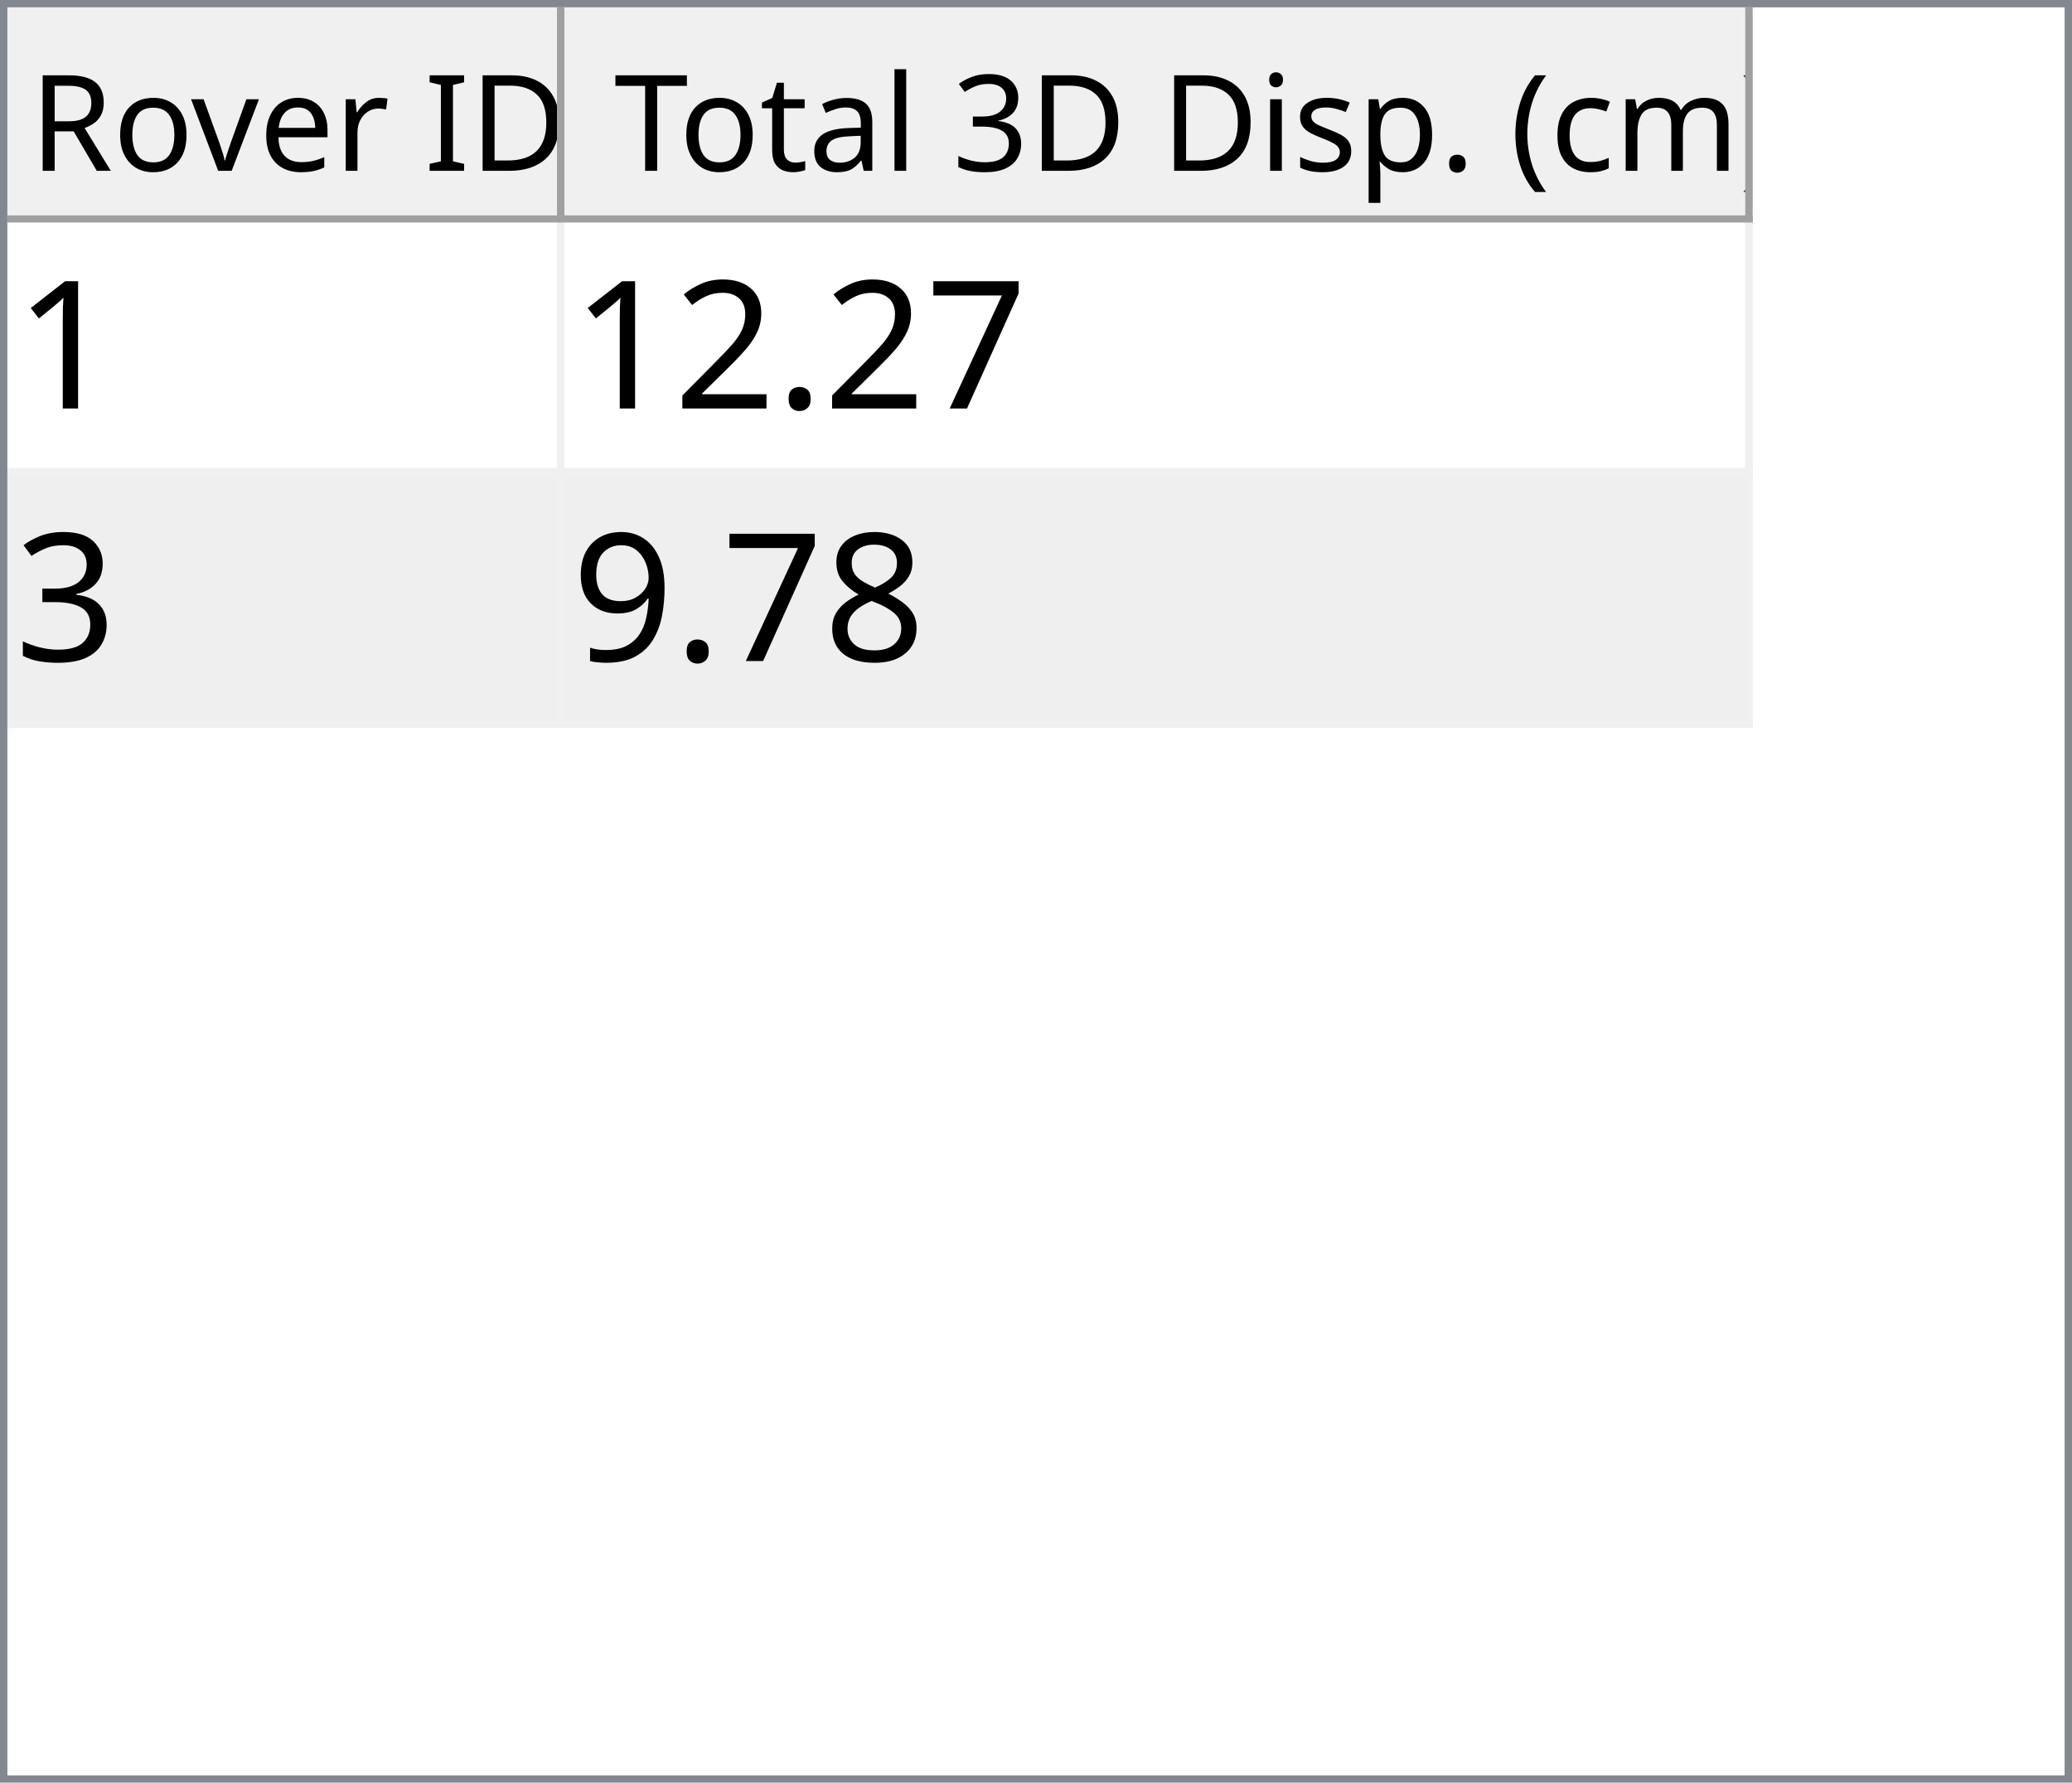
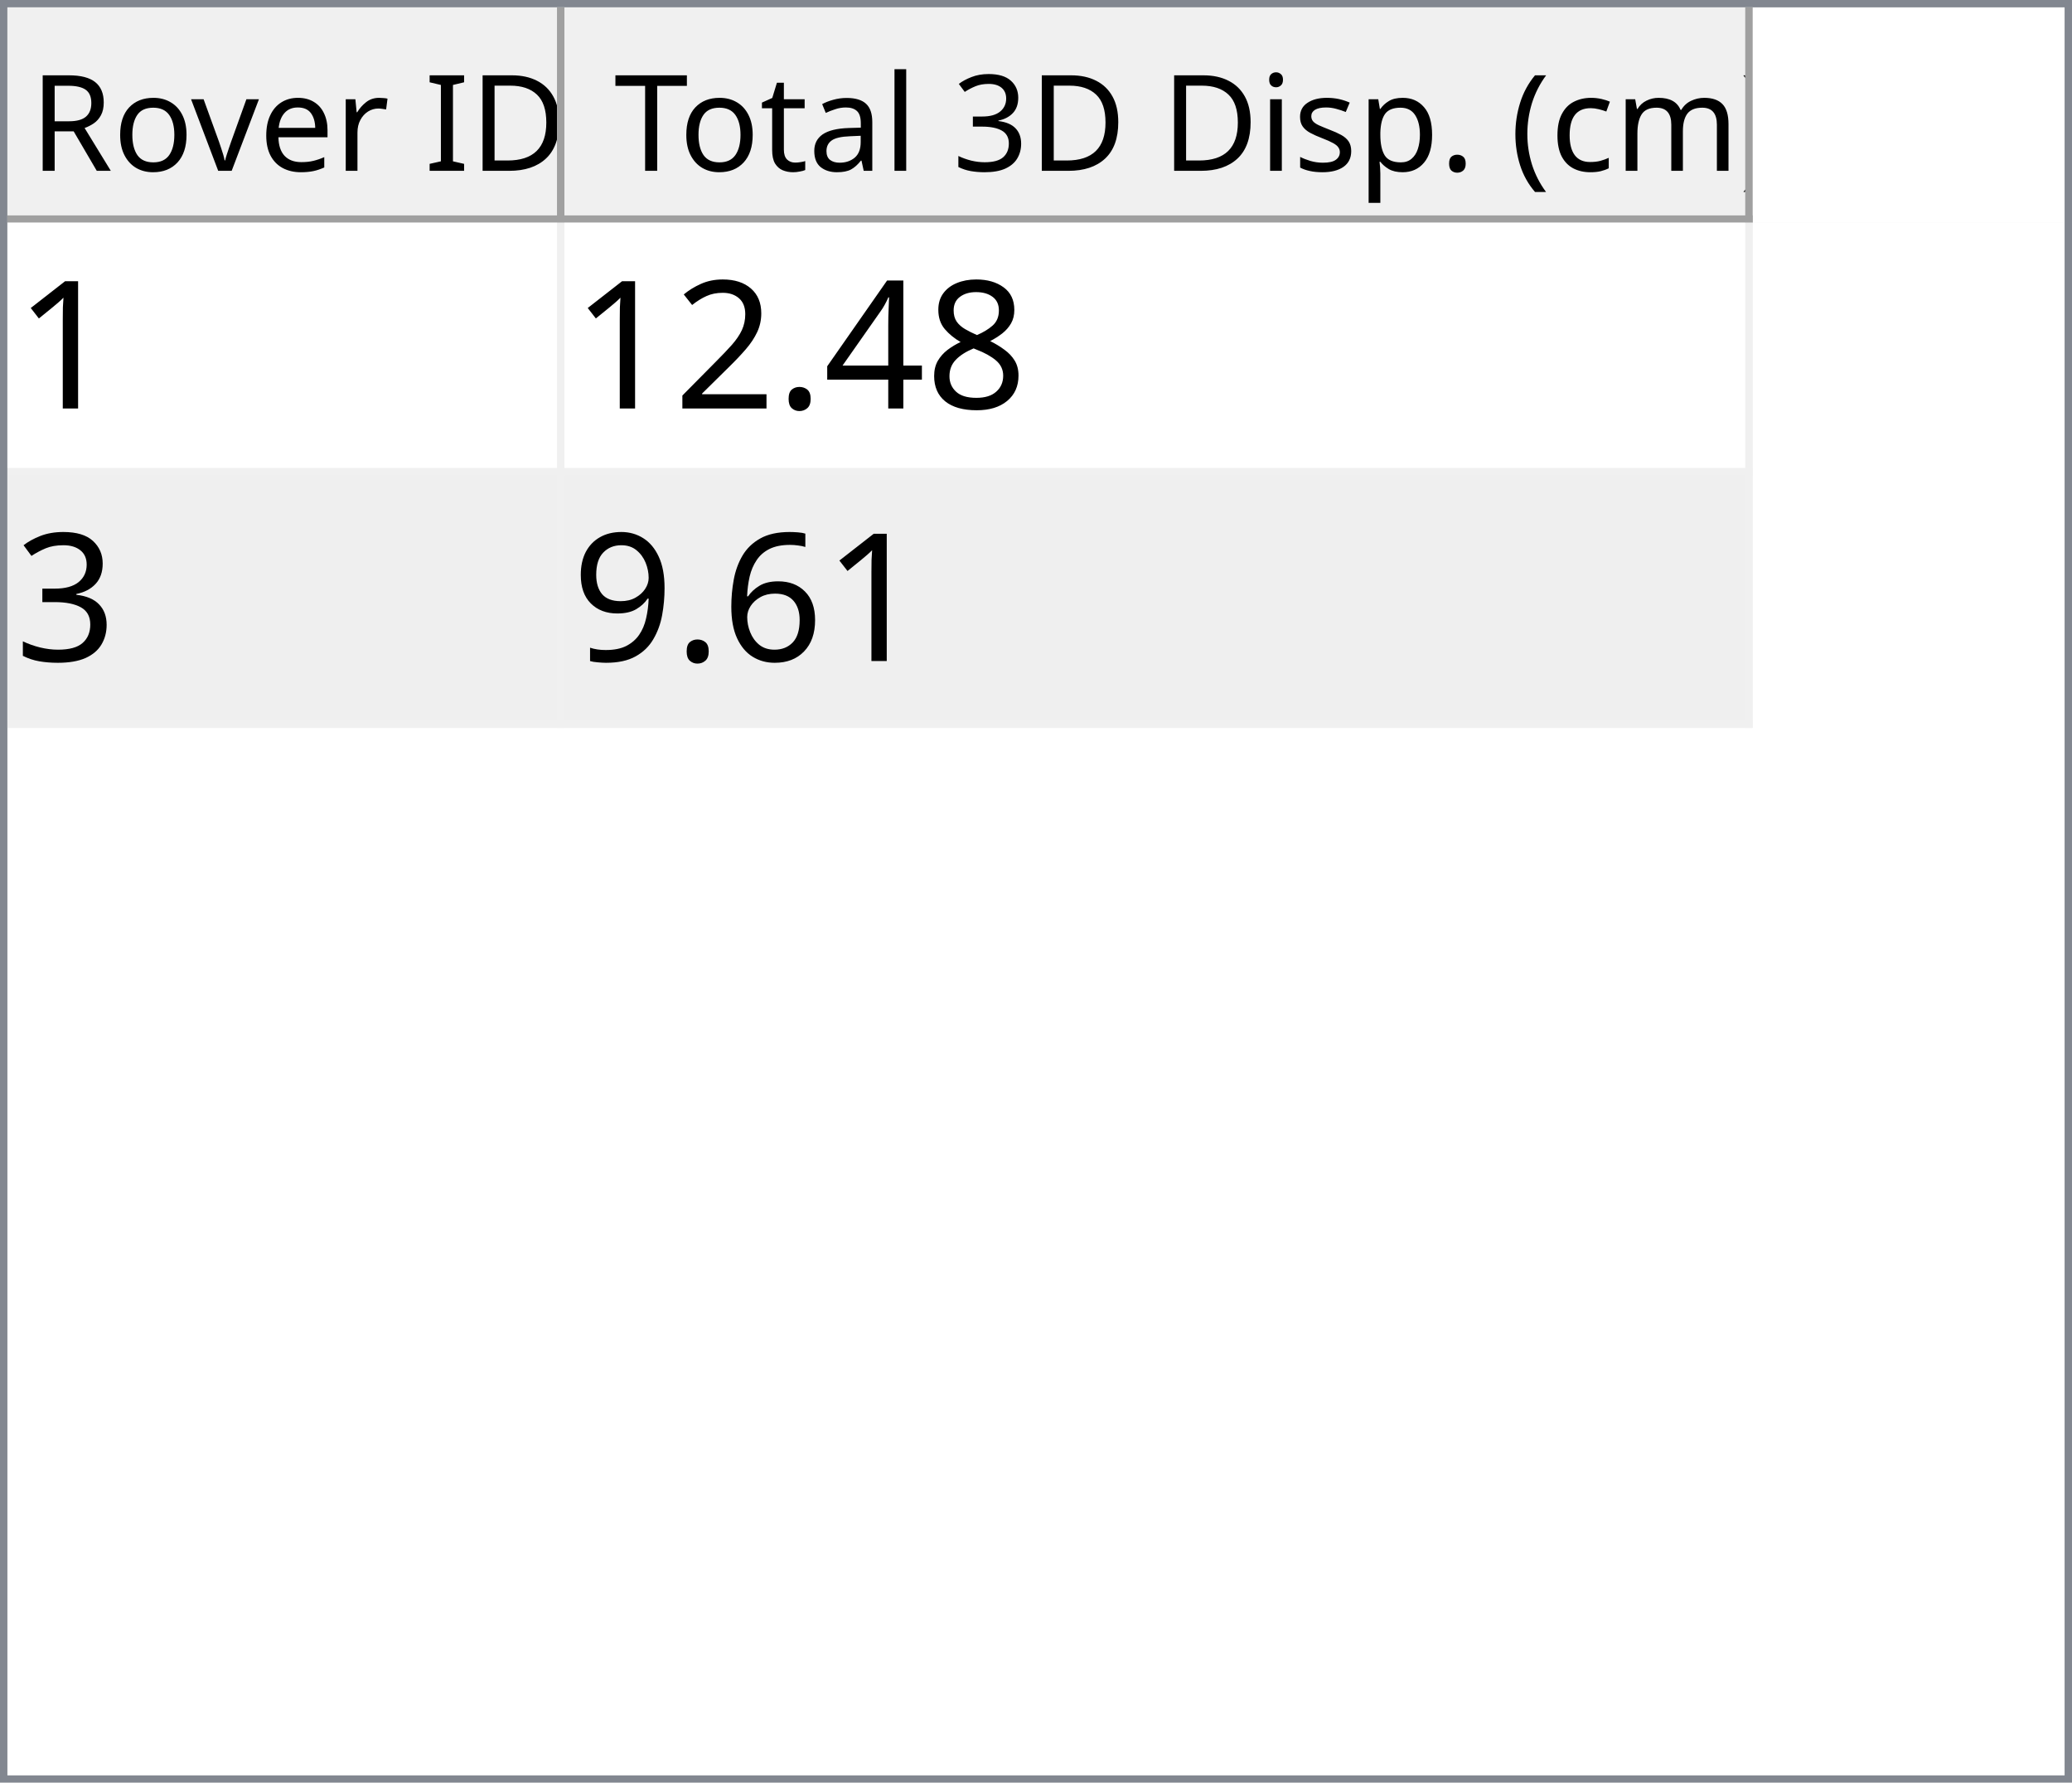
<svg xmlns="http://www.w3.org/2000/svg" style="fill-opacity:1; color-rendering:auto; color-interpolation:auto; text-rendering:auto; stroke:black; stroke-linecap:square; stroke-miterlimit:10; shape-rendering:auto; stroke-opacity:1; fill:black; stroke-dasharray:none; font-weight:normal; stroke-width:1; font-family:'Dialog'; font-style:normal; stroke-linejoin:miter; font-size:12px; stroke-dashoffset:0; image-rendering:auto;" width="279" height="240">
  <defs id="genericDefs" />
  <g>
    <defs id="defs1">
      <clipPath clipPathUnits="userSpaceOnUse" id="clipPath1">
        <path d="M0 0 L279 0 L279 240 L0 240 L0 0 Z" />
      </clipPath>
      <clipPath clipPathUnits="userSpaceOnUse" id="clipPath2">
        <path d="M0 0 L0 240 L279 240 L279 0 Z" />
      </clipPath>
      <clipPath clipPathUnits="userSpaceOnUse" id="clipPath3">
        <path d="M0 0 L0 29 L277 29 L277 0 Z" />
      </clipPath>
      <clipPath clipPathUnits="userSpaceOnUse" id="clipPath4">
        <path d="M0 0 L0 29 L75 29 L75 0 Z" />
      </clipPath>
      <clipPath clipPathUnits="userSpaceOnUse" id="clipPath5">
        <path d="M1 1 L1 28 L74 28 L74 1 Z" />
      </clipPath>
      <clipPath clipPathUnits="userSpaceOnUse" id="clipPath6">
        <path d="M0 0 L0 27 L73 27 L73 0 Z" />
      </clipPath>
      <clipPath clipPathUnits="userSpaceOnUse" id="clipPath7">
        <path d="M-0.5 -0.5 L-0.5 28.5 L74.5 28.5 L74.5 -0.5 Z" />
      </clipPath>
      <clipPath clipPathUnits="userSpaceOnUse" id="clipPath8">
        <path d="M0 0 L0 29 L160 29 L160 0 Z" />
      </clipPath>
      <clipPath clipPathUnits="userSpaceOnUse" id="clipPath9">
        <path d="M1 1 L1 28 L159 28 L159 1 Z" />
      </clipPath>
      <clipPath clipPathUnits="userSpaceOnUse" id="clipPath10">
        <path d="M0 0 L0 27 L158 27 L158 0 Z" />
      </clipPath>
      <clipPath clipPathUnits="userSpaceOnUse" id="clipPath11">
        <path d="M-0.5 -0.5 L-0.5 28.5 L159.5 28.5 L159.5 -0.5 Z" />
      </clipPath>
      <clipPath clipPathUnits="userSpaceOnUse" id="clipPath12">
        <path d="M0 0 L0 209 L277 209 L277 0 Z" />
      </clipPath>
      <clipPath clipPathUnits="userSpaceOnUse" id="clipPath13">
        <path d="M0 0 L0 68 L235 68 L235 0 Z" />
      </clipPath>
      <clipPath clipPathUnits="userSpaceOnUse" id="clipPath14">
        <path d="M-0.5 -0.5 L-0.5 67.5 L234.5 67.5 L234.5 -0.5 Z" />
      </clipPath>
      <clipPath clipPathUnits="userSpaceOnUse" id="clipPath15">
        <path d="M0 0 L0 33 L74 33 L74 0 Z" />
      </clipPath>
      <clipPath clipPathUnits="userSpaceOnUse" id="clipPath16">
        <path d="M0 0 L0 33 L159 33 L159 0 Z" />
      </clipPath>
      <font horiz-adv-x="64.551" id="font1">
        <font-face ascent="107.91" descent="25.098" units-per-em="100" style="font-style:normal; font-family:Segoe UI; font-weight:normal;" />
        <missing-glyph horiz-adv-x="64.551" d="M8.109 0 L8.109 68.266 L56.453 68.266 L56.453 0 L8.109 0 ZM15.328 7.234 L49.219 7.234 L49.219 61.031 L15.328 61.031 L15.328 7.234 Z" />
        <glyph unicode="D" horiz-adv-x="70.117" d="M9.188 0 L9.188 70.016 L28.516 70.016 Q65.531 70.016 65.531 35.891 Q65.531 19.672 55.25 9.836 Q44.969 0 27.734 0 L9.188 0 ZM17.391 62.594 L17.391 7.422 L27.828 7.422 Q41.609 7.422 49.273 14.797 Q56.938 22.172 56.938 35.688 Q56.938 62.594 28.328 62.594 L17.391 62.594 Z" />
        <glyph unicode="I" horiz-adv-x="26.611" d="M17.391 0 L9.188 0 L9.188 70.016 L17.391 70.016 L17.391 0 Z" />
        <glyph unicode=" " horiz-adv-x="27.393" d="" />
        <glyph unicode="r" horiz-adv-x="34.766" d="M34.188 41.891 Q32.078 43.5 28.125 43.5 Q23 43.5 19.555 38.672 Q16.109 33.844 16.109 25.484 L16.109 0 L8.109 0 L8.109 50 L16.109 50 L16.109 39.703 L16.312 39.703 Q18.016 44.969 21.531 47.922 Q25.047 50.875 29.391 50.875 Q32.516 50.875 34.188 50.203 L34.188 41.891 Z" />
        <glyph unicode="e" horiz-adv-x="52.295" d="M48.297 23 L12.984 23 Q13.188 14.656 17.484 10.109 Q21.781 5.562 29.297 5.562 Q37.75 5.562 44.828 11.141 L44.828 3.609 Q38.234 -1.172 27.391 -1.172 Q16.797 -1.172 10.742 5.641 Q4.688 12.453 4.688 24.812 Q4.688 36.469 11.305 43.82 Q17.922 51.172 27.734 51.172 Q37.547 51.172 42.922 44.828 Q48.297 38.484 48.297 27.203 L48.297 23 ZM40.094 29.781 Q40.047 36.719 36.75 40.578 Q33.453 44.438 27.594 44.438 Q21.922 44.438 17.969 40.383 Q14.016 36.328 13.094 29.781 L40.094 29.781 Z" />
        <glyph unicode="v" horiz-adv-x="47.9" d="M47.406 50 L27.484 0 L19.625 0 L0.688 50 L9.469 50 L22.172 13.672 Q23.578 9.672 23.922 6.688 L24.125 6.688 Q24.609 10.453 25.688 13.484 L38.969 50 L47.406 50 Z" />
        <glyph unicode="o" horiz-adv-x="58.594" d="M29 -1.172 Q17.922 -1.172 11.305 5.836 Q4.688 12.844 4.688 24.422 Q4.688 37.016 11.57 44.094 Q18.453 51.172 30.172 51.172 Q41.359 51.172 47.633 44.289 Q53.906 37.406 53.906 25.203 Q53.906 13.234 47.141 6.031 Q40.375 -1.172 29 -1.172 ZM29.594 44.438 Q21.875 44.438 17.383 39.188 Q12.891 33.938 12.891 24.703 Q12.891 15.828 17.43 10.695 Q21.969 5.562 29.594 5.562 Q37.359 5.562 41.531 10.594 Q45.703 15.625 45.703 24.906 Q45.703 34.281 41.531 39.359 Q37.359 44.438 29.594 44.438 Z" />
        <glyph unicode="R" horiz-adv-x="59.814" d="M59.375 0 L49.609 0 L37.891 19.625 Q36.281 22.359 34.766 24.289 Q33.25 26.219 31.664 27.438 Q30.078 28.656 28.25 29.219 Q26.422 29.781 24.125 29.781 L17.391 29.781 L17.391 0 L9.188 0 L9.188 70.016 L30.078 70.016 Q34.672 70.016 38.555 68.867 Q42.438 67.719 45.289 65.375 Q48.141 63.031 49.758 59.547 Q51.375 56.062 51.375 51.375 Q51.375 47.703 50.273 44.656 Q49.172 41.609 47.148 39.211 Q45.125 36.812 42.266 35.133 Q39.406 33.453 35.844 32.516 L35.844 32.328 Q37.594 31.547 38.891 30.547 Q40.188 29.547 41.359 28.18 Q42.531 26.812 43.68 25.078 Q44.828 23.344 46.234 21.047 L59.375 0 ZM17.391 62.594 L17.391 37.203 L28.516 37.203 Q31.594 37.203 34.203 38.133 Q36.812 39.062 38.719 40.797 Q40.625 42.531 41.703 45.047 Q42.781 47.562 42.781 50.688 Q42.781 56.297 39.141 59.445 Q35.5 62.594 28.609 62.594 L17.391 62.594 Z" />
        <glyph unicode=")" horiz-adv-x="30.176" d="M8.297 -15.922 L1.172 -15.922 Q16.406 2.344 16.406 26.812 Q16.406 51.469 1.078 70.016 L8.297 70.016 Q23.531 52.156 23.531 26.703 Q23.531 1.375 8.297 -15.922 Z" />
        <glyph unicode="m" horiz-adv-x="86.133" d="M79.109 0 L71.094 0 L71.094 28.719 Q71.094 37.016 68.531 40.727 Q65.969 44.438 59.906 44.438 Q54.781 44.438 51.195 39.75 Q47.609 35.062 47.609 28.516 L47.609 0 L39.594 0 L39.594 29.688 Q39.594 44.438 28.219 44.438 Q22.953 44.438 19.531 40.016 Q16.109 35.594 16.109 28.516 L16.109 0 L8.109 0 L8.109 50 L16.109 50 L16.109 42.094 L16.312 42.094 Q21.625 51.172 31.844 51.172 Q36.969 51.172 40.773 48.312 Q44.578 45.453 46 40.828 Q51.562 51.172 62.594 51.172 Q79.109 51.172 79.109 30.812 L79.109 0 Z" />
        <glyph unicode="c" horiz-adv-x="46.191" d="M42.188 2.297 Q36.422 -1.172 28.516 -1.172 Q17.828 -1.172 11.258 5.789 Q4.688 12.75 4.688 23.828 Q4.688 36.188 11.766 43.68 Q18.844 51.172 30.672 51.172 Q37.25 51.172 42.281 48.734 L42.281 40.531 Q36.719 44.438 30.375 44.438 Q22.703 44.438 17.797 38.945 Q12.891 33.453 12.891 24.516 Q12.891 15.719 17.508 10.641 Q22.125 5.562 29.891 5.562 Q36.422 5.562 42.188 9.906 L42.188 2.297 Z" />
        <glyph unicode="(" horiz-adv-x="30.176" d="M29.109 -15.922 L21.969 -15.922 Q6.844 1.375 6.844 26.703 Q6.844 52.156 21.969 70.016 L29.203 70.016 Q13.875 51.469 13.875 26.812 Q13.875 2.344 29.109 -15.922 Z" />
        <glyph unicode="." horiz-adv-x="21.68" d="M10.891 -1.078 Q8.641 -1.078 7.055 0.539 Q5.469 2.156 5.469 4.391 Q5.469 6.641 7.055 8.273 Q8.641 9.906 10.891 9.906 Q13.188 9.906 14.797 8.273 Q16.406 6.641 16.406 4.391 Q16.406 2.156 14.797 0.539 Q13.188 -1.078 10.891 -1.078 Z" />
        <glyph unicode="p" horiz-adv-x="58.789" d="M16.312 7.234 L16.109 7.234 L16.109 -23 L8.109 -23 L8.109 50 L16.109 50 L16.109 41.219 L16.312 41.219 Q22.219 51.172 33.594 51.172 Q43.266 51.172 48.688 44.461 Q54.109 37.75 54.109 26.469 Q54.109 13.922 48 6.375 Q41.891 -1.172 31.297 -1.172 Q21.578 -1.172 16.312 7.234 ZM16.109 27.391 L16.109 20.406 Q16.109 14.203 20.141 9.883 Q24.172 5.562 30.375 5.562 Q37.641 5.562 41.773 11.133 Q45.906 16.703 45.906 26.609 Q45.906 34.969 42.047 39.703 Q38.188 44.438 31.594 44.438 Q24.609 44.438 20.359 39.578 Q16.109 34.719 16.109 27.391 Z" />
        <glyph unicode="s" horiz-adv-x="42.432" d="M5.078 1.812 L5.078 10.406 Q11.625 5.562 19.484 5.562 Q30.031 5.562 30.031 12.594 Q30.031 14.594 29.125 15.992 Q28.219 17.391 26.68 18.461 Q25.141 19.531 23.07 20.383 Q21 21.234 18.609 22.172 Q15.281 23.484 12.766 24.828 Q10.25 26.172 8.57 27.859 Q6.891 29.547 6.031 31.695 Q5.172 33.844 5.172 36.719 Q5.172 40.234 6.789 42.945 Q8.406 45.656 11.086 47.484 Q13.766 49.312 17.211 50.242 Q20.656 51.172 24.312 51.172 Q30.812 51.172 35.938 48.922 L35.938 40.828 Q30.422 44.438 23.25 44.438 Q21 44.438 19.195 43.922 Q17.391 43.406 16.094 42.477 Q14.797 41.547 14.086 40.258 Q13.375 38.969 13.375 37.406 Q13.375 35.453 14.086 34.133 Q14.797 32.812 16.164 31.789 Q17.531 30.766 19.484 29.938 Q21.438 29.109 23.922 28.125 Q27.25 26.859 29.883 25.516 Q32.516 24.172 34.375 22.484 Q36.234 20.797 37.234 18.602 Q38.234 16.406 38.234 13.375 Q38.234 9.672 36.602 6.938 Q34.969 4.203 32.234 2.398 Q29.5 0.594 25.93 -0.289 Q22.359 -1.172 18.453 -1.172 Q10.75 -1.172 5.078 1.812 Z" />
        <glyph unicode="i" horiz-adv-x="24.219" d="M12.203 62.703 Q10.062 62.703 8.547 64.164 Q7.031 65.625 7.031 67.875 Q7.031 70.125 8.547 71.609 Q10.062 73.094 12.203 73.094 Q14.406 73.094 15.945 71.609 Q17.484 70.125 17.484 67.875 Q17.484 65.719 15.945 64.211 Q14.406 62.703 12.203 62.703 ZM16.109 0 L8.109 0 L8.109 50 L16.109 50 L16.109 0 Z" />
        <glyph unicode="3" horiz-adv-x="53.906" d="M46.531 19.828 Q46.531 15.094 44.75 11.211 Q42.969 7.328 39.719 4.57 Q36.469 1.812 31.93 0.297 Q27.391 -1.219 21.922 -1.219 Q11.922 -1.219 6 2.594 L6 11.188 Q13.094 5.609 22.219 5.609 Q25.875 5.609 28.828 6.539 Q31.781 7.469 33.906 9.227 Q36.031 10.984 37.18 13.477 Q38.328 15.969 38.328 19.094 Q38.328 32.812 18.797 32.812 L12.984 32.812 L12.984 39.594 L18.5 39.594 Q35.797 39.594 35.797 52.484 Q35.797 64.406 22.609 64.406 Q15.188 64.406 8.688 59.422 L8.688 67.188 Q15.375 71.188 24.609 71.188 Q29 71.188 32.57 69.969 Q36.141 68.75 38.68 66.555 Q41.219 64.359 42.609 61.281 Q44 58.203 44 54.5 Q44 40.672 30.031 36.719 L30.031 36.531 Q33.594 36.141 36.625 34.797 Q39.656 33.453 41.852 31.305 Q44.047 29.156 45.289 26.25 Q46.531 23.344 46.531 19.828 Z" />
        <glyph unicode="l" horiz-adv-x="24.219" d="M16.109 0 L8.109 0 L8.109 74.031 L16.109 74.031 L16.109 0 Z" />
        <glyph unicode="a" horiz-adv-x="50.879" d="M43.891 0 L35.891 0 L35.891 7.812 L35.688 7.812 Q30.469 -1.172 20.312 -1.172 Q12.844 -1.172 8.617 2.781 Q4.391 6.734 4.391 13.281 Q4.391 27.297 20.906 29.594 L35.891 31.688 Q35.891 44.438 25.594 44.438 Q16.547 44.438 9.281 38.281 L9.281 46.484 Q16.656 51.172 26.266 51.172 Q43.891 51.172 43.891 32.516 L43.891 0 ZM35.891 25.297 L23.828 23.641 Q18.266 22.859 15.43 20.875 Q12.594 18.891 12.594 13.875 Q12.594 10.203 15.211 7.883 Q17.828 5.562 22.172 5.562 Q28.125 5.562 32.008 9.742 Q35.891 13.922 35.891 20.312 L35.891 25.297 Z" />
        <glyph unicode="t" horiz-adv-x="33.887" d="M31.297 0.484 Q28.469 -1.078 23.828 -1.078 Q10.688 -1.078 10.688 13.578 L10.688 43.172 L2.094 43.172 L2.094 50 L10.688 50 L10.688 62.203 L18.703 64.797 L18.703 50 L31.297 50 L31.297 43.172 L18.703 43.172 L18.703 14.984 Q18.703 9.969 20.414 7.82 Q22.125 5.672 26.078 5.672 Q29.109 5.672 31.297 7.328 L31.297 0.484 Z" />
        <glyph unicode="T" horiz-adv-x="52.393" d="M50.594 62.594 L30.375 62.594 L30.375 0 L22.172 0 L22.172 62.594 L2 62.594 L2 70.016 L50.594 70.016 L50.594 62.594 Z" />
      </font>
      <font horiz-adv-x="75.0" id="font2">
        <font-face ascent="100.537" descent="21.973" units-per-em="100" style="font-style:normal; font-family:sans-serif; font-weight:normal;" />
        <missing-glyph horiz-adv-x="75.0" d="M12.5 0 L12.5 62.5 L62.5 62.5 L62.5 0 L12.5 0 ZM14.062 1.562 L60.938 1.562 L60.938 60.938 L14.062 60.938 L14.062 1.562 Z" />
        <glyph unicode="1" horiz-adv-x="55.615" d="M37.25 0 L28.469 0 L28.469 56 Q25.297 52.984 20.141 49.953 Q14.984 46.922 10.891 45.406 L10.891 53.906 Q18.266 57.375 23.781 62.305 Q29.297 67.234 31.594 71.875 L37.25 71.875 L37.25 0 Z" />
-         <glyph unicode="7" horiz-adv-x="55.615" d="M4.734 62.203 L4.734 70.656 L51.078 70.656 L51.078 63.812 Q44.234 56.547 37.523 44.484 Q30.812 32.422 27.156 19.672 Q24.516 10.688 23.781 0 L14.75 0 Q14.891 8.453 18.062 20.414 Q21.234 32.375 27.172 43.484 Q33.109 54.594 39.797 62.203 L4.734 62.203 Z" />
+         <glyph unicode="8" horiz-adv-x="55.615" d="M17.672 38.812 Q12.203 40.828 9.57 44.539 Q6.938 48.25 6.938 53.422 Q6.938 61.234 12.555 66.555 Q18.172 71.875 27.484 71.875 Q36.859 71.875 42.578 66.43 Q48.297 60.984 48.297 53.172 Q48.297 48.188 45.68 44.508 Q43.062 40.828 37.75 38.812 Q44.344 36.672 47.781 31.883 Q51.219 27.094 51.219 20.453 Q51.219 11.281 44.727 5.031 Q38.234 -1.219 27.641 -1.219 Q17.047 -1.219 10.547 5.055 Q4.047 11.328 4.047 20.703 Q4.047 27.688 7.594 32.398 Q11.141 37.109 17.672 38.812 ZM15.922 53.719 Q15.922 48.641 19.195 45.414 Q22.469 42.188 27.688 42.188 Q32.766 42.188 36.016 45.383 Q39.266 48.578 39.266 53.219 Q39.266 58.062 35.914 61.359 Q32.562 64.656 27.594 64.656 Q22.562 64.656 19.242 61.43 Q15.922 58.203 15.922 53.719 ZM13.094 20.656 Q13.094 16.891 14.875 13.375 Q16.656 9.859 20.172 7.93 Q23.688 6 27.734 6 Q34.031 6 38.133 10.055 Q42.234 14.109 42.234 20.359 Q42.234 26.703 38.016 30.859 Q33.797 35.016 27.438 35.016 Q21.234 35.016 17.164 30.914 Q13.094 26.812 13.094 20.656 Z" />
+         <glyph unicode="4" horiz-adv-x="55.615" d="M32.328 0 L32.328 17.141 L1.266 17.141 L1.266 25.203 L33.938 71.578 L41.109 71.578 L41.109 25.203 L50.781 25.203 L50.781 17.141 L41.109 17.141 L41.109 0 L32.328 0 ZM32.328 25.203 L32.328 57.469 L9.906 25.203 L32.328 25.203 Z" />
        <glyph unicode="." horiz-adv-x="27.783" d="M9.078 0 L9.078 10.016 L19.094 10.016 L19.094 0 L9.078 0 Z" />
        <glyph unicode="2" horiz-adv-x="55.615" d="M50.344 8.453 L50.344 0 L3.031 0 Q2.938 3.172 4.047 6.109 Q5.859 10.938 9.836 15.625 Q13.812 20.312 21.344 26.469 Q33.016 36.031 37.117 41.625 Q41.219 47.219 41.219 52.203 Q41.219 57.422 37.477 61.008 Q33.734 64.594 27.734 64.594 Q21.391 64.594 17.578 60.789 Q13.766 56.984 13.719 50.25 L4.688 51.172 Q5.609 61.281 11.664 66.578 Q17.719 71.875 27.938 71.875 Q38.234 71.875 44.242 66.164 Q50.25 60.453 50.25 52 Q50.25 47.703 48.492 43.555 Q46.734 39.406 42.656 34.812 Q38.578 30.219 29.109 22.219 Q21.188 15.578 18.945 13.211 Q16.703 10.844 15.234 8.453 L50.344 8.453 Z" />
        <glyph unicode="3" horiz-adv-x="55.615" d="M4.203 18.891 L12.984 20.062 Q14.5 12.594 18.141 9.297 Q21.781 6 27 6 Q33.203 6 37.477 10.297 Q41.75 14.594 41.75 20.953 Q41.75 27 37.797 30.93 Q33.844 34.859 27.734 34.859 Q25.25 34.859 21.531 33.891 L22.516 41.609 Q23.391 41.5 23.922 41.5 Q29.547 41.5 34.039 44.43 Q38.531 47.359 38.531 53.469 Q38.531 58.297 35.258 61.477 Q31.984 64.656 26.812 64.656 Q21.688 64.656 18.266 61.43 Q14.844 58.203 13.875 51.766 L5.078 53.328 Q6.688 62.156 12.398 67.016 Q18.109 71.875 26.609 71.875 Q32.469 71.875 37.398 69.359 Q42.328 66.844 44.945 62.5 Q47.562 58.156 47.562 53.266 Q47.562 48.641 45.07 44.828 Q42.578 41.016 37.703 38.766 Q44.047 37.312 47.562 32.695 Q51.078 28.078 51.078 21.141 Q51.078 11.766 44.242 5.25 Q37.406 -1.266 26.953 -1.266 Q17.531 -1.266 11.305 4.352 Q5.078 9.969 4.203 18.891 Z" />
-         <glyph unicode="8" horiz-adv-x="55.615" d="M17.672 38.812 Q12.203 40.828 9.57 44.539 Q6.938 48.25 6.938 53.422 Q6.938 61.234 12.555 66.555 Q18.172 71.875 27.484 71.875 Q36.859 71.875 42.578 66.43 Q48.297 60.984 48.297 53.172 Q48.297 48.188 45.68 44.508 Q43.062 40.828 37.75 38.812 Q44.344 36.672 47.781 31.883 Q51.219 27.094 51.219 20.453 Q51.219 11.281 44.727 5.031 Q38.234 -1.219 27.641 -1.219 Q17.047 -1.219 10.547 5.055 Q4.047 11.328 4.047 20.703 Q4.047 27.688 7.594 32.398 Q11.141 37.109 17.672 38.812 ZM15.922 53.719 Q15.922 48.641 19.195 45.414 Q22.469 42.188 27.688 42.188 Q32.766 42.188 36.016 45.383 Q39.266 48.578 39.266 53.219 Q39.266 58.062 35.914 61.359 Q32.562 64.656 27.594 64.656 Q22.562 64.656 19.242 61.43 Q15.922 58.203 15.922 53.719 ZM13.094 20.656 Q13.094 16.891 14.875 13.375 Q16.656 9.859 20.172 7.93 Q23.688 6 27.734 6 Q34.031 6 38.133 10.055 Q42.234 14.109 42.234 20.359 Q42.234 26.703 38.016 30.859 Q33.797 35.016 27.438 35.016 Q21.234 35.016 17.164 30.914 Q13.094 26.812 13.094 20.656 Z" />
+         <glyph unicode="6" horiz-adv-x="55.615" d="M49.75 54.047 L41.016 53.375 Q39.844 58.547 37.703 60.891 Q34.125 64.656 28.906 64.656 Q24.703 64.656 21.531 62.312 Q17.391 59.281 14.992 53.469 Q12.594 47.656 12.5 36.922 Q15.672 41.75 20.266 44.094 Q24.859 46.438 29.891 46.438 Q38.672 46.438 44.852 39.969 Q51.031 33.5 51.031 23.25 Q51.031 16.5 48.125 10.719 Q45.219 4.938 40.141 1.859 Q35.062 -1.219 28.609 -1.219 Q17.625 -1.219 10.695 6.859 Q3.766 14.938 3.766 33.5 Q3.766 54.25 11.422 63.672 Q18.109 71.875 29.438 71.875 Q37.891 71.875 43.289 67.141 Q48.688 62.406 49.75 54.047 ZM13.875 23.188 Q13.875 18.656 15.797 14.508 Q17.719 10.359 21.188 8.18 Q24.656 6 28.469 6 Q34.031 6 38.039 10.492 Q42.047 14.984 42.047 22.703 Q42.047 30.125 38.086 34.398 Q34.125 38.672 28.125 38.672 Q22.172 38.672 18.023 34.398 Q13.875 30.125 13.875 23.188 Z" />
        <glyph unicode="9" horiz-adv-x="55.615" d="M5.469 16.547 L13.922 17.328 Q14.984 11.375 18.016 8.688 Q21.047 6 25.781 6 Q29.828 6 32.883 7.859 Q35.938 9.719 37.891 12.82 Q39.844 15.922 41.164 21.195 Q42.484 26.469 42.484 31.938 Q42.484 32.516 42.438 33.688 Q39.797 29.5 35.234 26.883 Q30.672 24.266 25.344 24.266 Q16.453 24.266 10.305 30.711 Q4.156 37.156 4.156 47.703 Q4.156 58.594 10.578 65.234 Q17 71.875 26.656 71.875 Q33.641 71.875 39.43 68.117 Q45.219 64.359 48.219 57.398 Q51.219 50.438 51.219 37.25 Q51.219 23.531 48.242 15.406 Q45.266 7.281 39.383 3.031 Q33.5 -1.219 25.594 -1.219 Q17.188 -1.219 11.867 3.445 Q6.547 8.109 5.469 16.547 ZM41.453 48.141 Q41.453 55.719 37.43 60.156 Q33.406 64.594 27.734 64.594 Q21.875 64.594 17.531 59.812 Q13.188 55.031 13.188 47.406 Q13.188 40.578 17.312 36.305 Q21.438 32.031 27.484 32.031 Q33.594 32.031 37.523 36.305 Q41.453 40.578 41.453 48.141 Z" />
      </font>
    </defs>
    <g style="fill:white; stroke:white;">
      <rect x="0" y="0" width="279" style="clip-path:url(#clipPath1); stroke:none;" height="240" />
    </g>
    <g style="fill:white; text-rendering:optimizeSpeed; color-rendering:optimizeSpeed; image-rendering:optimizeSpeed; shape-rendering:crispEdges; stroke:white; color-interpolation:sRGB;">
      <rect x="0" width="279" height="240" y="0" style="stroke:none;" />
      <path style="stroke:none;" d="M0 240 L279 240 L279 0 L0 0 Z" />
    </g>
    <g style="fill:rgb(240,240,240); font-size:18px; font-family:'Segoe UI'; stroke:rgb(240,240,240);">
      <rect x="0" y="0" width="279" style="clip-path:url(#clipPath2); stroke:none;" height="240" />
    </g>
    <g style="fill:rgb(130,135,144); font-size:18px; font-family:'Segoe UI'; stroke:rgb(130,135,144);">
      <path d="M0 0 L279 0 L279 240 L0 240 L0 0 ZM1 1 L278 1 L278 239 L1 239 L1 1 Z" style="fill-rule:evenodd; clip-path:url(#clipPath2); stroke:none;" />
    </g>
    <g style="fill:white; font-size:18px; font-family:'Segoe UI'; stroke:white;" transform="translate(1,1)">
      <rect x="0" y="0" width="277" style="clip-path:url(#clipPath3); stroke:none;" height="29" />
    </g>
    <g style="fill:rgb(240,240,240); font-size:18px; font-family:'Segoe UI'; stroke:rgb(240,240,240);" transform="translate(1,1)">
      <rect x="0" y="0" width="75" style="clip-path:url(#clipPath4); stroke:none;" height="29" />
    </g>
    <g style="font-family:'Segoe UI'; font-size:18px;" transform="translate(2,2)">
      <text x="2" xml:space="preserve" y="21" style="clip-path:url(#clipPath6); stroke:none;">Rover ID</text>
    </g>
    <g transform="translate(1.5,1.5)" style="fill:rgb(160,160,160); font-size:18px; font-family:'Segoe UI'; stroke:rgb(160,160,160); stroke-linejoin:bevel;">
      <line x1="74" x2="74" y1="0" style="fill:none; clip-path:url(#clipPath7);" y2="28" />
    </g>
    <g transform="matrix(1,0,0,1,1,1) translate(0.5,0.5)" style="fill:rgb(160,160,160); font-size:18px; font-family:'Segoe UI'; stroke:rgb(160,160,160); stroke-linejoin:bevel;">
      <line x1="0" x2="74" y1="28" style="fill:none; clip-path:url(#clipPath7);" y2="28" />
    </g>
    <g style="fill:rgb(240,240,240); font-size:18px; font-family:'Segoe UI'; stroke:rgb(240,240,240);" transform="translate(76,1)">
      <rect x="0" y="0" width="160" style="clip-path:url(#clipPath8); stroke:none;" height="29" />
    </g>
    <g style="font-family:'Segoe UI'; font-size:18px;" transform="translate(77,2)">
      <text x="1" xml:space="preserve" y="21" style="clip-path:url(#clipPath10); stroke:none;"> Total 3D Disp. (cm)</text>
    </g>
    <g transform="translate(76.5,1.5)" style="fill:rgb(160,160,160); font-size:18px; font-family:'Segoe UI'; stroke:rgb(160,160,160); stroke-linejoin:bevel;">
      <line x1="159" x2="159" y1="0" style="fill:none; clip-path:url(#clipPath11);" y2="28" />
    </g>
    <g transform="matrix(1,0,0,1,76,1) translate(0.5,0.5)" style="fill:rgb(160,160,160); font-size:18px; font-family:'Segoe UI'; stroke:rgb(160,160,160); stroke-linejoin:bevel;">
      <line x1="0" x2="159" y1="28" style="fill:none; clip-path:url(#clipPath11);" y2="28" />
    </g>
    <g style="fill:white; font-size:18px; font-family:'Segoe UI'; stroke:white;" transform="translate(1,30)">
      <rect x="0" y="0" width="277" style="clip-path:url(#clipPath12); stroke:none;" height="209" />
    </g>
    <g style="fill:rgb(240,240,240); font-size:24px; font-family:sans-serif; stroke:rgb(240,240,240);" transform="translate(1,30)">
      <rect x="0" y="0" width="235" style="clip-path:url(#clipPath13); stroke:none;" height="68" />
      <line transform="translate(0.5,0.5)" x1="0" x2="234" y1="33" style="clip-path:url(#clipPath14); fill:none; stroke-linejoin:bevel;" y2="33" />
    </g>
    <g transform="matrix(1,0,0,1,1,30) translate(0.5,0.5)" style="fill:rgb(240,240,240); font-size:24px; font-family:sans-serif; stroke:rgb(240,240,240); stroke-linejoin:bevel;">
      <line x1="0" x2="234" y1="67" style="fill:none; clip-path:url(#clipPath14);" y2="67" />
    </g>
    <g transform="matrix(1,0,0,1,1,30) translate(0.5,0.5)" style="fill:rgb(240,240,240); font-size:24px; font-family:sans-serif; stroke:rgb(240,240,240); stroke-linejoin:bevel;">
      <line x1="74" x2="74" y1="0" style="fill:none; clip-path:url(#clipPath14);" y2="67" />
    </g>
    <g transform="matrix(1,0,0,1,1,30) translate(0.5,0.5)" style="fill:rgb(240,240,240); font-size:24px; font-family:sans-serif; stroke:rgb(240,240,240); stroke-linejoin:bevel;">
      <line x1="234" x2="234" y1="0" style="fill:none; clip-path:url(#clipPath14);" y2="67" />
    </g>
    <g style="fill:white; font-size:24px; font-family:sans-serif; stroke:white;" transform="matrix(1,0,0,1,1,30)">
      <rect x="0" y="0" width="74" style="clip-path:url(#clipPath15); stroke:none;" height="33" />
      <text x="1" y="25" style="fill:black; clip-path:url(#clipPath15); stroke:none;" xml:space="preserve">1</text>
    </g>
    <g style="fill:white; font-size:24px; font-family:sans-serif; stroke:white;" transform="matrix(1,0,0,1,1,30) translate(75,0)">
      <rect x="0" y="0" width="159" style="clip-path:url(#clipPath16); stroke:none;" height="33" />
-       <text x="1" y="25" style="fill:black; clip-path:url(#clipPath16); stroke:none;" xml:space="preserve">12.27</text>
+       <text x="1" y="25" style="fill:black; clip-path:url(#clipPath16); stroke:none;" xml:space="preserve">12.48</text>
    </g>
    <g style="fill:rgb(239,239,239); font-size:24px; font-family:sans-serif; stroke:rgb(239,239,239);" transform="matrix(1,0,0,1,1,30) translate(0,34)">
      <rect x="0" y="0" width="74" style="clip-path:url(#clipPath15); stroke:none;" height="33" />
      <text x="1" y="25" style="fill:black; clip-path:url(#clipPath15); stroke:none;" xml:space="preserve">3</text>
    </g>
    <g style="fill:rgb(239,239,239); font-size:24px; font-family:sans-serif; stroke:rgb(239,239,239);" transform="matrix(1,0,0,1,1,30) translate(75,34)">
      <rect x="0" y="0" width="159" style="clip-path:url(#clipPath16); stroke:none;" height="33" />
-       <text x="1" y="25" style="fill:black; clip-path:url(#clipPath16); stroke:none;" xml:space="preserve">9.78</text>
+       <text x="1" y="25" style="fill:black; clip-path:url(#clipPath16); stroke:none;" xml:space="preserve">9.61</text>
    </g>
  </g>
</svg>
